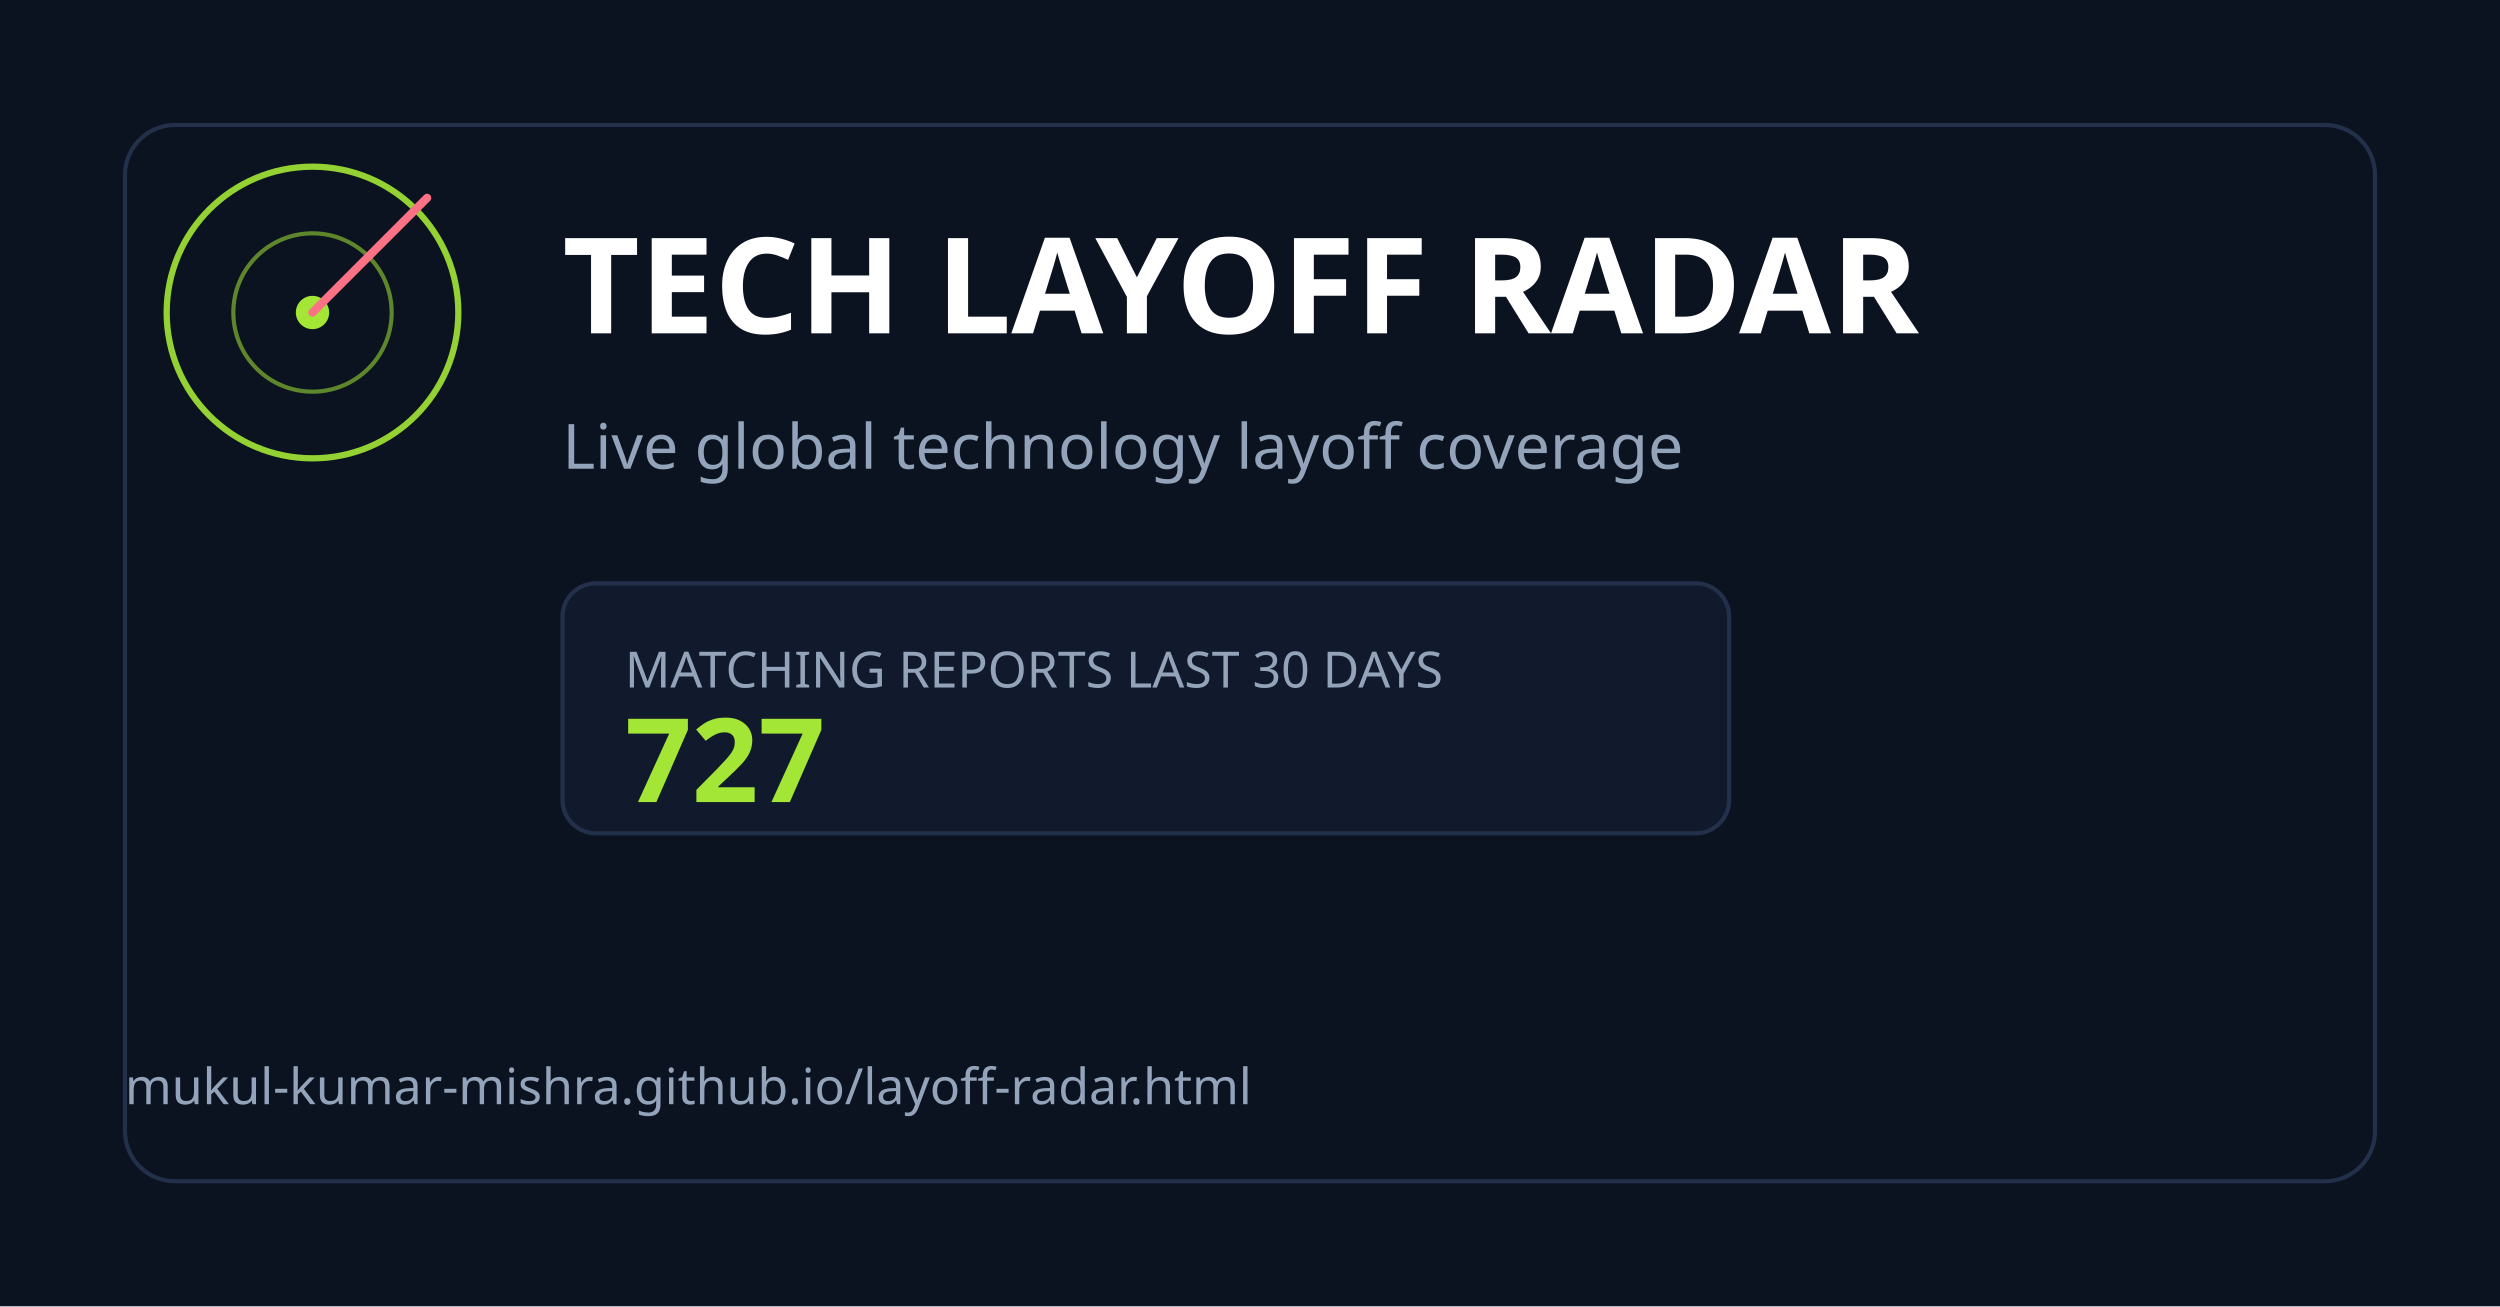
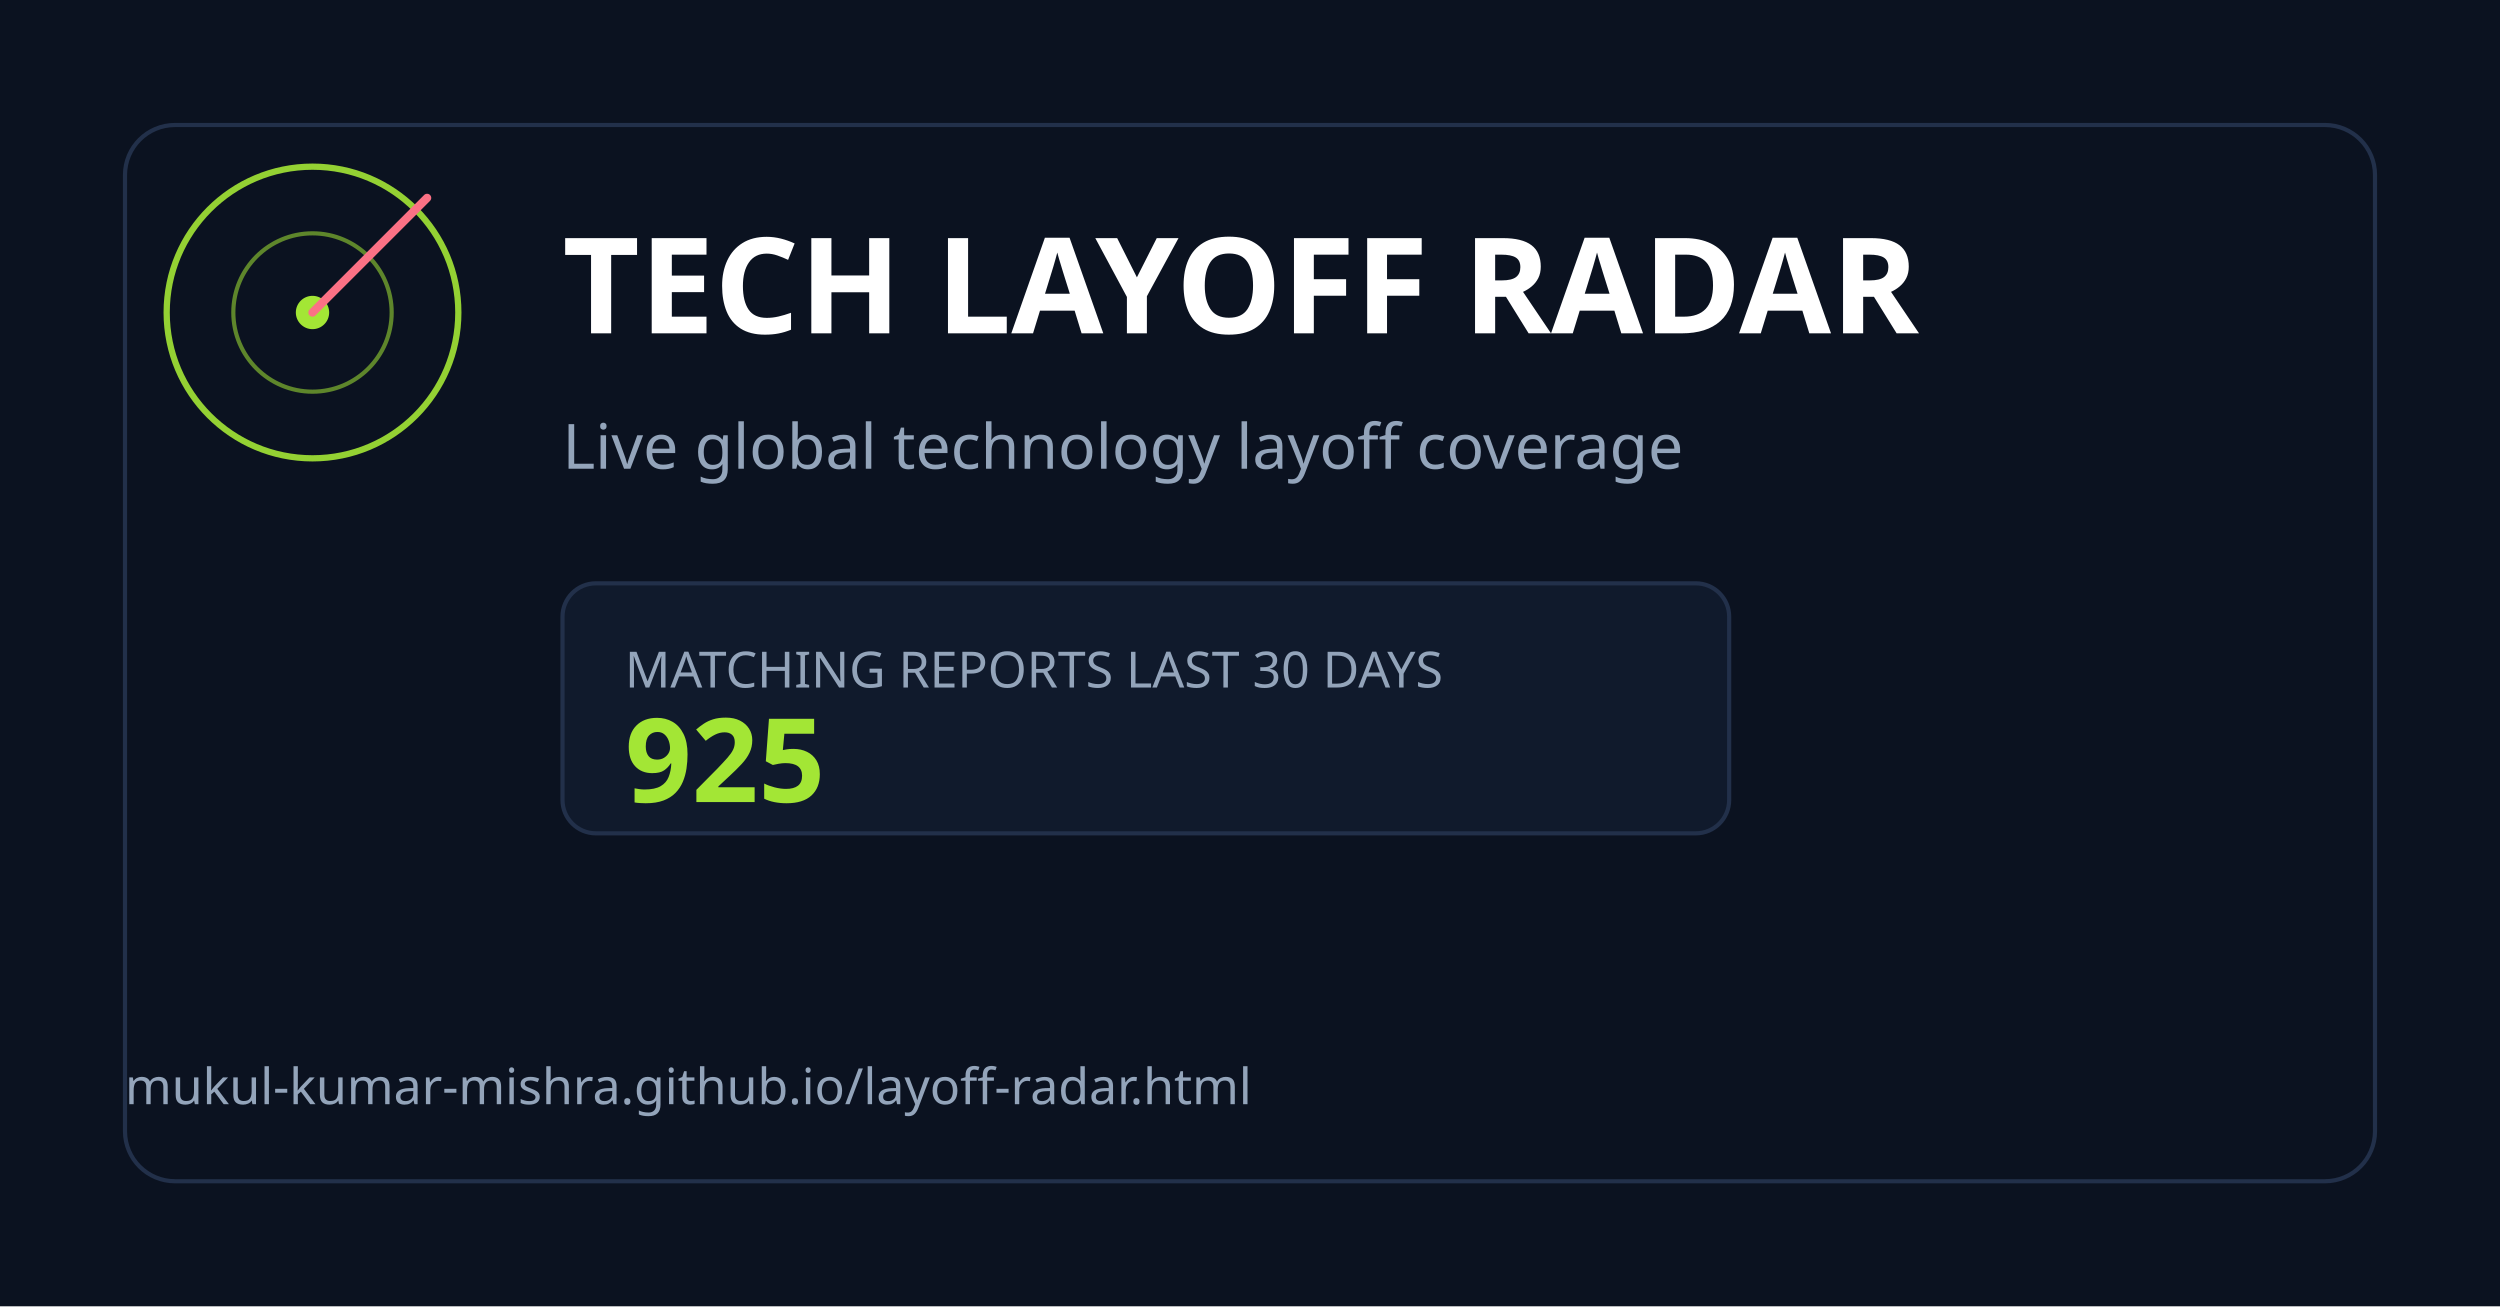
<svg xmlns="http://www.w3.org/2000/svg" width="1200" height="627" viewBox="0 0 1200 627" role="img" aria-label="Tech Layoff Radar live global technology layoff tracker">
  <rect width="1200" height="627" fill="#0b1220" />
  <rect x="60" y="60" width="1080" height="507" rx="24" fill="none" stroke="#22304a" stroke-width="2" />
  <circle cx="150" cy="150" r="70" fill="none" stroke="#a3e635" stroke-width="3" opacity="0.9" />
  <circle cx="150" cy="150" r="38" fill="none" stroke="#a3e635" stroke-width="2" opacity="0.55" />
  <circle cx="150" cy="150" r="8" fill="#a3e635" />
  <line x1="150" y1="150" x2="205" y2="95" stroke="#fb7185" stroke-width="4" stroke-linecap="round" />
  <text x="270" y="160" font-family="Verdana, sans-serif" font-size="64" font-weight="bold" fill="#ffffff">TECH LAYOFF RADAR</text>
  <text x="270" y="225" font-family="Verdana, sans-serif" font-size="30" fill="#93a4ba">Live global technology layoff coverage</text>
  <rect x="270" y="280" width="560" height="120" rx="16" fill="#101a2c" stroke="#22304a" stroke-width="2" />
  <text x="300" y="330" font-family="Verdana, sans-serif" font-size="24" fill="#93a4ba">MATCHING REPORTS LAST 30 DAYS</text>
-   <text x="300" y="385" font-family="Verdana, sans-serif" font-size="56" font-weight="bold" fill="#a3e635">727</text>
+   <text x="300" y="385" font-family="Verdana, sans-serif" font-size="56" font-weight="bold" fill="#a3e635">925</text>
  <text x="60" y="530" font-family="Verdana, sans-serif" font-size="24" fill="#93a4ba">mukul-kumar-mishra.github.io/layoff-radar.html</text>
</svg>
